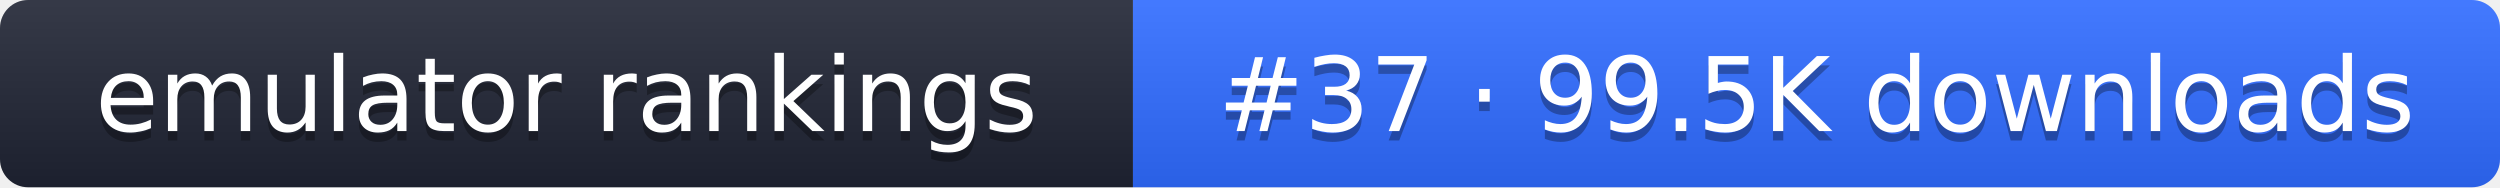
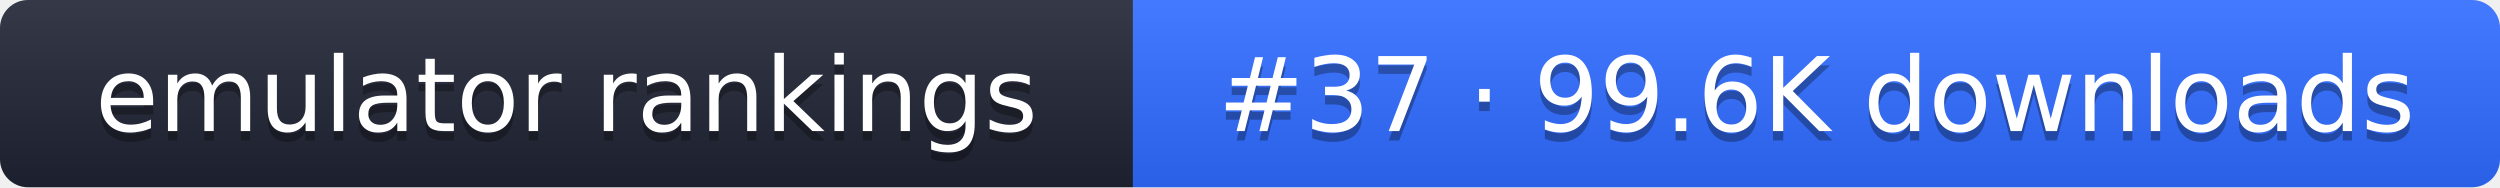
- <svg xmlns="http://www.w3.org/2000/svg" width="267" height="20" role="img" aria-label="emulator rankings: #37 · 99.5K downloads">
+ <svg xmlns="http://www.w3.org/2000/svg" width="267" height="20" role="img" aria-label="emulator rankings: #37 · 99.6K downloads">
  <linearGradient id="g" x2="0" y2="100%">
    <stop offset="0" stop-color="#fff" stop-opacity=".1" />
    <stop offset="1" stop-opacity=".1" />
  </linearGradient>
  <clipPath id="r">
    <rect width="267" height="20" rx="3" fill="#fff" />
  </clipPath>
  <g clip-path="url(#r)">
    <rect width="121" height="20" fill="#1f2433" />
    <rect x="121" width="146" height="20" fill="#2f6bff" />
    <rect width="267" height="20" fill="url(#g)" />
  </g>
  <g fill="#fff" text-anchor="middle" font-family="Verdana,DejaVu Sans,sans-serif" font-size="11">
    <text x="60.5" y="15" fill="#010101" fill-opacity=".3">emulator rankings</text>
    <text x="60.5" y="14">emulator rankings</text>
-     <text x="194" y="15" fill="#010101" fill-opacity=".3">#37 · 99.5K downloads</text>
-     <text x="194" y="14">#37 · 99.5K downloads</text>
+     <text x="194" y="15" fill="#010101" fill-opacity=".3">#37 · 99.6K downloads</text>
+     <text x="194" y="14">#37 · 99.6K downloads</text>
  </g>
</svg>
